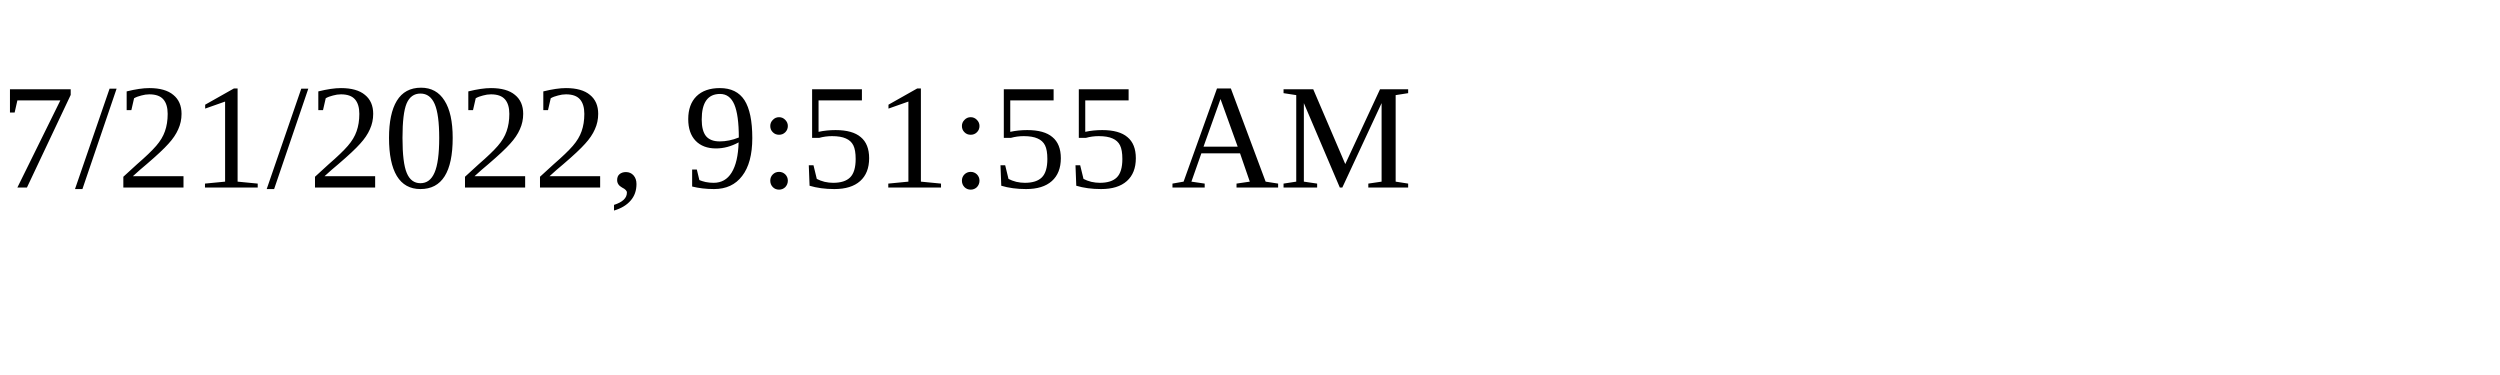
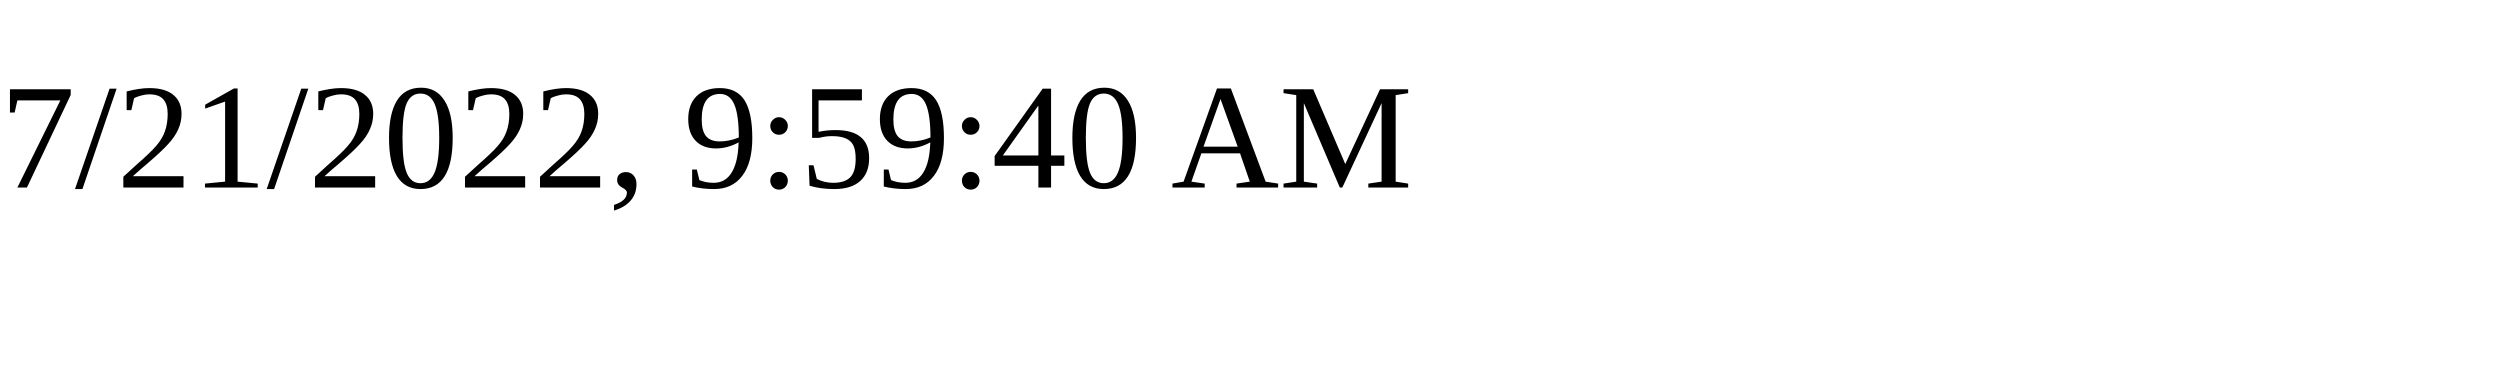
<svg xmlns="http://www.w3.org/2000/svg" height="30" width="200">
-   <text x="0" y="15">7/21/2022, 9:51:55 AM</text>
+   <text x="0" y="15">7/21/2022, 9:59:40 AM</text>
</svg>
